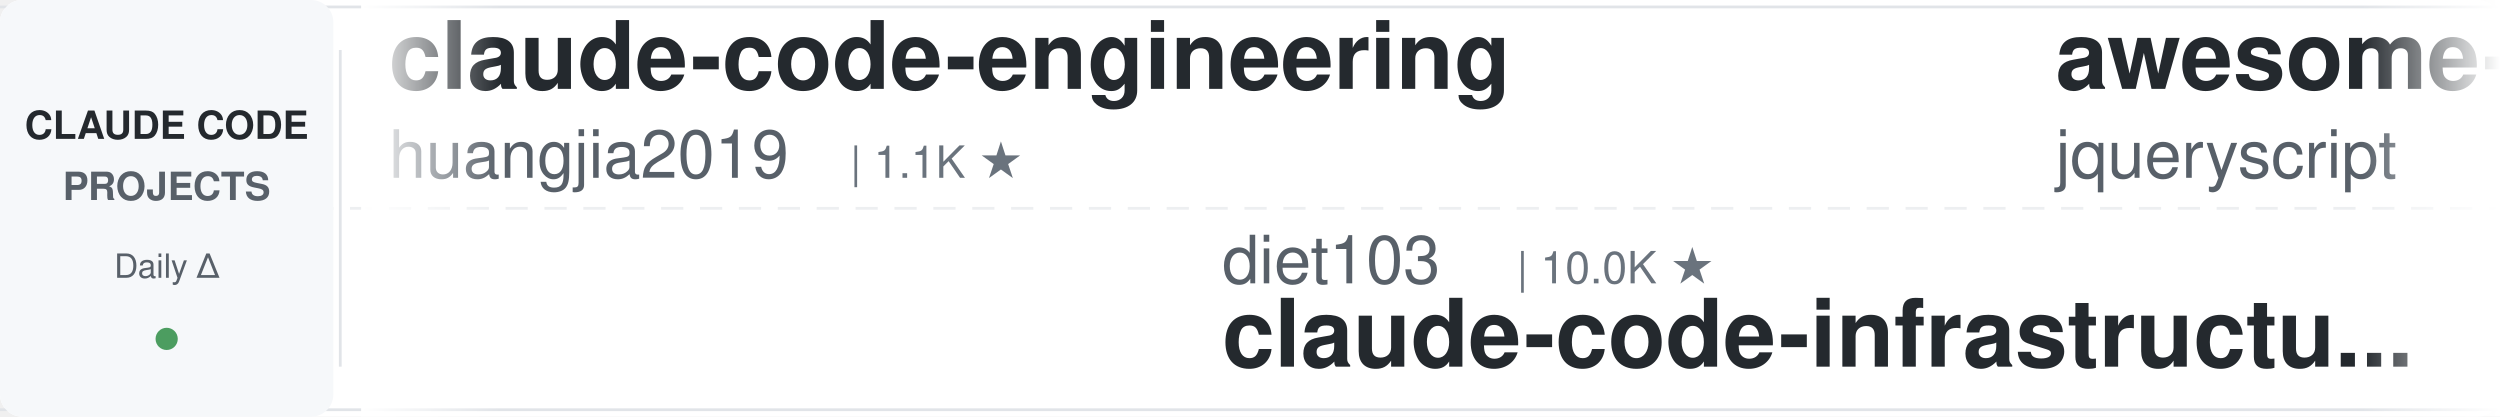
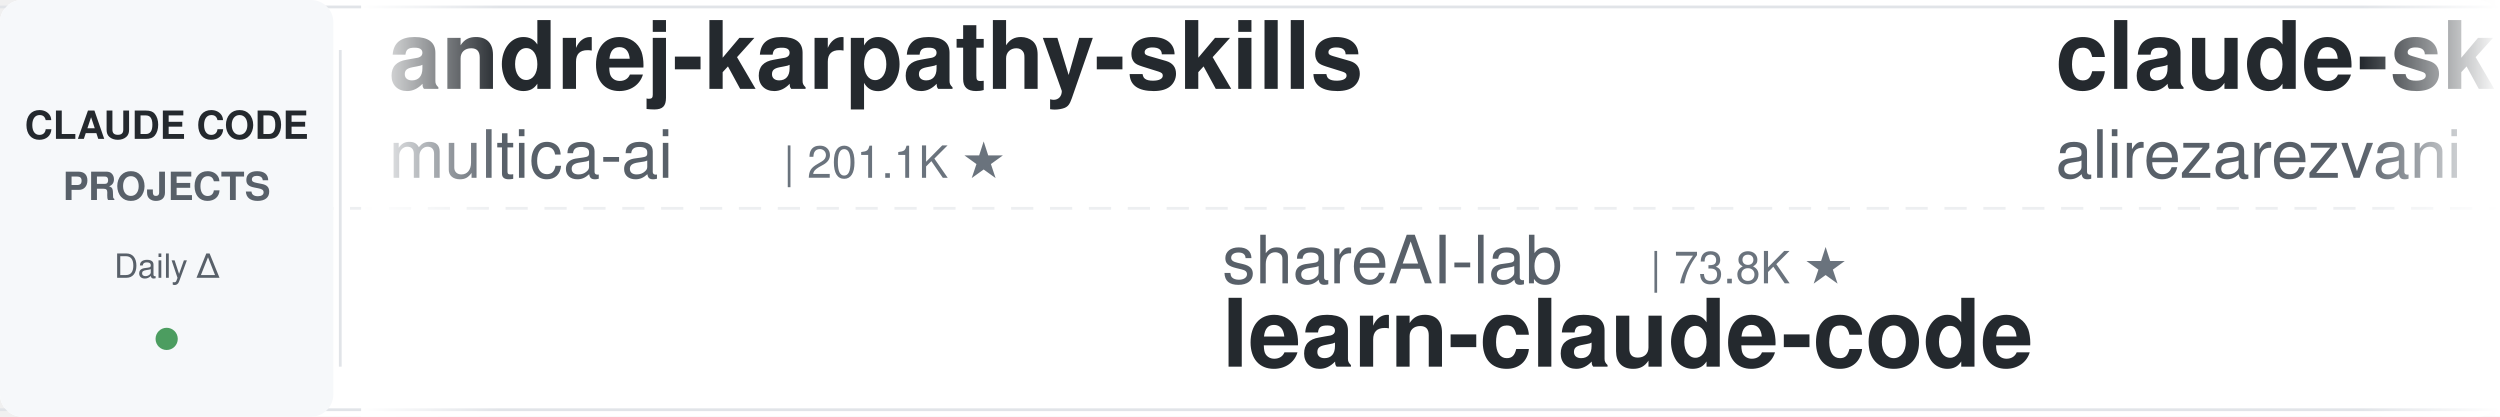
<svg xmlns="http://www.w3.org/2000/svg" width="900" height="150">
  <defs>
    <linearGradient id="leftFade" x1="0%" y1="0%" x2="100%" y2="0%">
      <stop offset="0%" style="stop-color:#ffffff;stop-opacity:1" />
      <stop offset="100%" style="stop-color:#ffffff;stop-opacity:0" />
    </linearGradient>
    <linearGradient id="rightFade" x1="0%" y1="0%" x2="100%" y2="0%">
      <stop offset="0%" style="stop-color:#ffffff;stop-opacity:0" />
      <stop offset="100%" style="stop-color:#ffffff;stop-opacity:1" />
    </linearGradient>
  </defs>
  <rect width="900" height="150" fill="#ffffff" rx="8" />
  <rect x="0" y="2" width="900" height="1" fill="#e1e4e8" />
  <rect x="0" y="147" width="900" height="1" fill="#e1e4e8" />
  <line x1="0" y1="75" x2="900" y2="75" stroke="#e1e4e8" stroke-width="1" stroke-dasharray="8 6" opacity="0.6" />
  <rect x="0" y="0" width="120" height="150" fill="#f6f8fa" rx="8" />
  <text x="60" y="50" font-family="-apple-system, BlinkMacSystemFont, 'Segoe UI', Helvetica, Arial, sans-serif" font-size="14" font-weight="600" fill="#24292e" text-anchor="middle">CLAUDE CODE</text>
  <text x="60" y="72" font-family="-apple-system, BlinkMacSystemFont, 'Segoe UI', Helvetica, Arial, sans-serif" font-size="14" font-weight="600" fill="#586069" text-anchor="middle">PROJECTS</text>
  <text x="60" y="100" font-family="-apple-system, BlinkMacSystemFont, 'Segoe UI', Helvetica, Arial, sans-serif" font-size="12" font-weight="500" fill="#586069" text-anchor="middle">Daily Δ</text>
  <circle cx="60" cy="122" r="4" fill="#22863a" opacity="0.8" />
  <rect x="122" y="18" width="1" height="114" fill="#e1e4e8" />
  <clipPath id="tickerClip">
    <rect x="130" y="0" width="770" height="150" />
  </clipPath>
  <g clip-path="url(#tickerClip)">
    <g id="tickerItems">
      <animateTransform attributeName="transform" attributeType="XML" type="translate" from="0 0" to="-3000 0" dur="54s" repeatCount="indefinite" />
      <g transform="translate(0, 0)">
-         <text x="140" y="32" font-family="-apple-system, BlinkMacSystemFont, 'Segoe UI', Helvetica, Arial, sans-serif" font-size="34" font-weight="600" fill="#24292e">claude-code-engineering</text>
-         <text x="140" y="64" font-family="-apple-system, BlinkMacSystemFont, 'Segoe UI', Helvetica, Arial, sans-serif" font-size="24" font-weight="400" fill="#586069">huangjia2019</text>
-         <text x="306" y="64" font-family="-apple-system, BlinkMacSystemFont, 'Segoe UI', Helvetica, Arial, sans-serif" font-size="16" font-weight="500" fill="#6a737d">| 1.1K ★</text>
+         <text x="140" y="32" font-family="-apple-system, BlinkMacSystemFont, 'Segoe UI', Helvetica, Arial, sans-serif" font-size="34" font-weight="600" fill="#24292e">andrej-karpathy-skills</text>
+         <text x="140" y="64" font-family="-apple-system, BlinkMacSystemFont, 'Segoe UI', Helvetica, Arial, sans-serif" font-size="24" font-weight="400" fill="#586069">multica-ai</text>
+         <text x="282" y="64" font-family="-apple-system, BlinkMacSystemFont, 'Segoe UI', Helvetica, Arial, sans-serif" font-size="16" font-weight="500" fill="#6a737d">| 201.1K ★</text>
      </g>
      <g transform="translate(300, 0)">
-         <text x="140" y="102" font-family="-apple-system, BlinkMacSystemFont, 'Segoe UI', Helvetica, Arial, sans-serif" font-size="24" font-weight="400" fill="#586069">diet103</text>
-         <text x="246" y="102" font-family="-apple-system, BlinkMacSystemFont, 'Segoe UI', Helvetica, Arial, sans-serif" font-size="16" font-weight="500" fill="#6a737d">| 10.0K ★</text>
-         <text x="140" y="132" font-family="-apple-system, BlinkMacSystemFont, 'Segoe UI', Helvetica, Arial, sans-serif" font-size="34" font-weight="600" fill="#24292e">claude-code-infrastructu...</text>
+         <text x="140" y="102" font-family="-apple-system, BlinkMacSystemFont, 'Segoe UI', Helvetica, Arial, sans-serif" font-size="24" font-weight="400" fill="#586069">shareAI-lab</text>
+         <text x="294" y="102" font-family="-apple-system, BlinkMacSystemFont, 'Segoe UI', Helvetica, Arial, sans-serif" font-size="16" font-weight="500" fill="#6a737d">| 73.8K ★</text>
+         <text x="140" y="132" font-family="-apple-system, BlinkMacSystemFont, 'Segoe UI', Helvetica, Arial, sans-serif" font-size="34" font-weight="600" fill="#24292e">learn-claude-code</text>
      </g>
      <g transform="translate(600, 0)">
-         <text x="140" y="32" font-family="-apple-system, BlinkMacSystemFont, 'Segoe UI', Helvetica, Arial, sans-serif" font-size="34" font-weight="600" fill="#24292e">awesome-claude-code</text>
-         <text x="140" y="64" font-family="-apple-system, BlinkMacSystemFont, 'Segoe UI', Helvetica, Arial, sans-serif" font-size="24" font-weight="400" fill="#586069">jqueryscript</text>
-         <text x="306" y="64" font-family="-apple-system, BlinkMacSystemFont, 'Segoe UI', Helvetica, Arial, sans-serif" font-size="16" font-weight="500" fill="#6a737d">| 494 ★</text>
+         <text x="140" y="32" font-family="-apple-system, BlinkMacSystemFont, 'Segoe UI', Helvetica, Arial, sans-serif" font-size="34" font-weight="600" fill="#24292e">claude-skills</text>
+         <text x="140" y="64" font-family="-apple-system, BlinkMacSystemFont, 'Segoe UI', Helvetica, Arial, sans-serif" font-size="24" font-weight="400" fill="#586069">alirezarezvani</text>
+         <text x="330" y="64" font-family="-apple-system, BlinkMacSystemFont, 'Segoe UI', Helvetica, Arial, sans-serif" font-size="16" font-weight="500" fill="#6a737d">| 24.2K ★</text>
      </g>
      <g transform="translate(900, 0)">
-         <text x="140" y="102" font-family="-apple-system, BlinkMacSystemFont, 'Segoe UI', Helvetica, Arial, sans-serif" font-size="24" font-weight="400" fill="#586069">musistudio</text>
-         <text x="282" y="102" font-family="-apple-system, BlinkMacSystemFont, 'Segoe UI', Helvetica, Arial, sans-serif" font-size="16" font-weight="500" fill="#6a737d">| 36.5K ★</text>
-         <text x="140" y="132" font-family="-apple-system, BlinkMacSystemFont, 'Segoe UI', Helvetica, Arial, sans-serif" font-size="34" font-weight="600" fill="#24292e">claude-code-router</text>
+         <text x="140" y="102" font-family="-apple-system, BlinkMacSystemFont, 'Segoe UI', Helvetica, Arial, sans-serif" font-size="24" font-weight="400" fill="#586069">liuup</text>
+         <text x="222" y="102" font-family="-apple-system, BlinkMacSystemFont, 'Segoe UI', Helvetica, Arial, sans-serif" font-size="16" font-weight="500" fill="#6a737d">| 3.8K ★</text>
+         <text x="140" y="132" font-family="-apple-system, BlinkMacSystemFont, 'Segoe UI', Helvetica, Arial, sans-serif" font-size="34" font-weight="600" fill="#24292e">claude-code-analysis</text>
      </g>
      <g transform="translate(1200, 0)">
-         <text x="140" y="32" font-family="-apple-system, BlinkMacSystemFont, 'Segoe UI', Helvetica, Arial, sans-serif" font-size="34" font-weight="600" fill="#24292e">awesome-claude-code-tool...</text>
-         <text x="140" y="64" font-family="-apple-system, BlinkMacSystemFont, 'Segoe UI', Helvetica, Arial, sans-serif" font-size="24" font-weight="400" fill="#586069">rohitg00</text>
-         <text x="258" y="64" font-family="-apple-system, BlinkMacSystemFont, 'Segoe UI', Helvetica, Arial, sans-serif" font-size="16" font-weight="500" fill="#6a737d">| 2.5K ★</text>
+         <text x="140" y="32" font-family="-apple-system, BlinkMacSystemFont, 'Segoe UI', Helvetica, Arial, sans-serif" font-size="34" font-weight="600" fill="#24292e">system_prompts_leaks</text>
+         <text x="140" y="64" font-family="-apple-system, BlinkMacSystemFont, 'Segoe UI', Helvetica, Arial, sans-serif" font-size="24" font-weight="400" fill="#586069">asgeirtj</text>
+         <text x="258" y="64" font-family="-apple-system, BlinkMacSystemFont, 'Segoe UI', Helvetica, Arial, sans-serif" font-size="16" font-weight="500" fill="#6a737d">| 62.7K ★</text>
      </g>
      <g transform="translate(1500, 0)">
-         <text x="140" y="102" font-family="-apple-system, BlinkMacSystemFont, 'Segoe UI', Helvetica, Arial, sans-serif" font-size="24" font-weight="400" fill="#586069">alejandrobalderas</text>
-         <text x="366" y="102" font-family="-apple-system, BlinkMacSystemFont, 'Segoe UI', Helvetica, Arial, sans-serif" font-size="16" font-weight="500" fill="#6a737d">| 2.7K ★</text>
-         <text x="140" y="132" font-family="-apple-system, BlinkMacSystemFont, 'Segoe UI', Helvetica, Arial, sans-serif" font-size="34" font-weight="600" fill="#24292e">claude-code-from-source</text>
+         <text x="140" y="102" font-family="-apple-system, BlinkMacSystemFont, 'Segoe UI', Helvetica, Arial, sans-serif" font-size="24" font-weight="400" fill="#586069">edmund-io</text>
+         <text x="270" y="102" font-family="-apple-system, BlinkMacSystemFont, 'Segoe UI', Helvetica, Arial, sans-serif" font-size="16" font-weight="500" fill="#6a737d">| 1.5K ★</text>
+         <text x="140" y="132" font-family="-apple-system, BlinkMacSystemFont, 'Segoe UI', Helvetica, Arial, sans-serif" font-size="34" font-weight="600" fill="#24292e">edmunds-claude-code</text>
      </g>
      <g transform="translate(1800, 0)">
-         <text x="140" y="32" font-family="-apple-system, BlinkMacSystemFont, 'Segoe UI', Helvetica, Arial, sans-serif" font-size="34" font-weight="600" fill="#24292e">claude-code-cheat-sheet</text>
-         <text x="140" y="64" font-family="-apple-system, BlinkMacSystemFont, 'Segoe UI', Helvetica, Arial, sans-serif" font-size="24" font-weight="400" fill="#586069">Njengah</text>
-         <text x="246" y="64" font-family="-apple-system, BlinkMacSystemFont, 'Segoe UI', Helvetica, Arial, sans-serif" font-size="16" font-weight="500" fill="#6a737d">| 1.9K ★</text>
+         <text x="140" y="32" font-family="-apple-system, BlinkMacSystemFont, 'Segoe UI', Helvetica, Arial, sans-serif" font-size="34" font-weight="600" fill="#24292e">claude-code-guide</text>
+         <text x="140" y="64" font-family="-apple-system, BlinkMacSystemFont, 'Segoe UI', Helvetica, Arial, sans-serif" font-size="24" font-weight="400" fill="#586069">zebbern</text>
+         <text x="246" y="64" font-family="-apple-system, BlinkMacSystemFont, 'Segoe UI', Helvetica, Arial, sans-serif" font-size="16" font-weight="500" fill="#6a737d">| 4.5K ★</text>
      </g>
      <g transform="translate(2100, 0)">
-         <text x="140" y="102" font-family="-apple-system, BlinkMacSystemFont, 'Segoe UI', Helvetica, Arial, sans-serif" font-size="24" font-weight="400" fill="#586069">lorryjovens-hub</text>
-         <text x="342" y="102" font-family="-apple-system, BlinkMacSystemFont, 'Segoe UI', Helvetica, Arial, sans-serif" font-size="16" font-weight="500" fill="#6a737d">| 1.7K ★</text>
-         <text x="140" y="132" font-family="-apple-system, BlinkMacSystemFont, 'Segoe UI', Helvetica, Arial, sans-serif" font-size="34" font-weight="600" fill="#24292e">claude-code-rust</text>
+         <text x="140" y="102" font-family="-apple-system, BlinkMacSystemFont, 'Segoe UI', Helvetica, Arial, sans-serif" font-size="24" font-weight="400" fill="#586069">Windy3f3f3f3f</text>
+         <text x="318" y="102" font-family="-apple-system, BlinkMacSystemFont, 'Segoe UI', Helvetica, Arial, sans-serif" font-size="16" font-weight="500" fill="#6a737d">| 2.5K ★</text>
+         <text x="140" y="132" font-family="-apple-system, BlinkMacSystemFont, 'Segoe UI', Helvetica, Arial, sans-serif" font-size="34" font-weight="600" fill="#24292e">claude-code-from-scratch</text>
      </g>
      <g transform="translate(2400, 0)">
-         <text x="140" y="32" font-family="-apple-system, BlinkMacSystemFont, 'Segoe UI', Helvetica, Arial, sans-serif" font-size="34" font-weight="600" fill="#24292e">ralph-claude-code</text>
-         <text x="140" y="64" font-family="-apple-system, BlinkMacSystemFont, 'Segoe UI', Helvetica, Arial, sans-serif" font-size="24" font-weight="400" fill="#586069">frankbria</text>
-         <text x="270" y="64" font-family="-apple-system, BlinkMacSystemFont, 'Segoe UI', Helvetica, Arial, sans-serif" font-size="16" font-weight="500" fill="#6a737d">| 9.6K ★</text>
+         <text x="140" y="32" font-family="-apple-system, BlinkMacSystemFont, 'Segoe UI', Helvetica, Arial, sans-serif" font-size="34" font-weight="600" fill="#24292e">Claude-Code-Game-Studios</text>
+         <text x="140" y="64" font-family="-apple-system, BlinkMacSystemFont, 'Segoe UI', Helvetica, Arial, sans-serif" font-size="24" font-weight="400" fill="#586069">Donchitos</text>
+         <text x="270" y="64" font-family="-apple-system, BlinkMacSystemFont, 'Segoe UI', Helvetica, Arial, sans-serif" font-size="16" font-weight="500" fill="#6a737d">| 23.7K ★</text>
      </g>
      <g transform="translate(2700, 0)">
-         <text x="140" y="102" font-family="-apple-system, BlinkMacSystemFont, 'Segoe UI', Helvetica, Arial, sans-serif" font-size="24" font-weight="400" fill="#586069">anthropics</text>
-         <text x="282" y="102" font-family="-apple-system, BlinkMacSystemFont, 'Segoe UI', Helvetica, Arial, sans-serif" font-size="16" font-weight="500" fill="#6a737d">| 8.6K ★</text>
-         <text x="140" y="132" font-family="-apple-system, BlinkMacSystemFont, 'Segoe UI', Helvetica, Arial, sans-serif" font-size="34" font-weight="600" fill="#24292e">claude-code-action</text>
+         <text x="140" y="102" font-family="-apple-system, BlinkMacSystemFont, 'Segoe UI', Helvetica, Arial, sans-serif" font-size="24" font-weight="400" fill="#586069">Yeachan-Heo</text>
+         <text x="294" y="102" font-family="-apple-system, BlinkMacSystemFont, 'Segoe UI', Helvetica, Arial, sans-serif" font-size="16" font-weight="500" fill="#6a737d">| 38.5K ★</text>
+         <text x="140" y="132" font-family="-apple-system, BlinkMacSystemFont, 'Segoe UI', Helvetica, Arial, sans-serif" font-size="34" font-weight="600" fill="#24292e">oh-my-claudecode</text>
      </g>
      <g transform="translate(3000, 0)">
-         <text x="140" y="32" font-family="-apple-system, BlinkMacSystemFont, 'Segoe UI', Helvetica, Arial, sans-serif" font-size="34" font-weight="600" fill="#24292e">claude-code-engineering</text>
-         <text x="140" y="64" font-family="-apple-system, BlinkMacSystemFont, 'Segoe UI', Helvetica, Arial, sans-serif" font-size="24" font-weight="400" fill="#586069">huangjia2019</text>
-         <text x="306" y="64" font-family="-apple-system, BlinkMacSystemFont, 'Segoe UI', Helvetica, Arial, sans-serif" font-size="16" font-weight="500" fill="#6a737d">| 1.1K ★</text>
+         <text x="140" y="32" font-family="-apple-system, BlinkMacSystemFont, 'Segoe UI', Helvetica, Arial, sans-serif" font-size="34" font-weight="600" fill="#24292e">andrej-karpathy-skills</text>
+         <text x="140" y="64" font-family="-apple-system, BlinkMacSystemFont, 'Segoe UI', Helvetica, Arial, sans-serif" font-size="24" font-weight="400" fill="#586069">multica-ai</text>
+         <text x="282" y="64" font-family="-apple-system, BlinkMacSystemFont, 'Segoe UI', Helvetica, Arial, sans-serif" font-size="16" font-weight="500" fill="#6a737d">| 201.1K ★</text>
      </g>
      <g transform="translate(3300, 0)">
-         <text x="140" y="102" font-family="-apple-system, BlinkMacSystemFont, 'Segoe UI', Helvetica, Arial, sans-serif" font-size="24" font-weight="400" fill="#586069">diet103</text>
-         <text x="246" y="102" font-family="-apple-system, BlinkMacSystemFont, 'Segoe UI', Helvetica, Arial, sans-serif" font-size="16" font-weight="500" fill="#6a737d">| 10.0K ★</text>
-         <text x="140" y="132" font-family="-apple-system, BlinkMacSystemFont, 'Segoe UI', Helvetica, Arial, sans-serif" font-size="34" font-weight="600" fill="#24292e">claude-code-infrastructu...</text>
+         <text x="140" y="102" font-family="-apple-system, BlinkMacSystemFont, 'Segoe UI', Helvetica, Arial, sans-serif" font-size="24" font-weight="400" fill="#586069">shareAI-lab</text>
+         <text x="294" y="102" font-family="-apple-system, BlinkMacSystemFont, 'Segoe UI', Helvetica, Arial, sans-serif" font-size="16" font-weight="500" fill="#6a737d">| 73.8K ★</text>
+         <text x="140" y="132" font-family="-apple-system, BlinkMacSystemFont, 'Segoe UI', Helvetica, Arial, sans-serif" font-size="34" font-weight="600" fill="#24292e">learn-claude-code</text>
      </g>
      <g transform="translate(3600, 0)">
-         <text x="140" y="32" font-family="-apple-system, BlinkMacSystemFont, 'Segoe UI', Helvetica, Arial, sans-serif" font-size="34" font-weight="600" fill="#24292e">awesome-claude-code</text>
-         <text x="140" y="64" font-family="-apple-system, BlinkMacSystemFont, 'Segoe UI', Helvetica, Arial, sans-serif" font-size="24" font-weight="400" fill="#586069">jqueryscript</text>
-         <text x="306" y="64" font-family="-apple-system, BlinkMacSystemFont, 'Segoe UI', Helvetica, Arial, sans-serif" font-size="16" font-weight="500" fill="#6a737d">| 494 ★</text>
+         <text x="140" y="32" font-family="-apple-system, BlinkMacSystemFont, 'Segoe UI', Helvetica, Arial, sans-serif" font-size="34" font-weight="600" fill="#24292e">claude-skills</text>
+         <text x="140" y="64" font-family="-apple-system, BlinkMacSystemFont, 'Segoe UI', Helvetica, Arial, sans-serif" font-size="24" font-weight="400" fill="#586069">alirezarezvani</text>
+         <text x="330" y="64" font-family="-apple-system, BlinkMacSystemFont, 'Segoe UI', Helvetica, Arial, sans-serif" font-size="16" font-weight="500" fill="#6a737d">| 24.2K ★</text>
      </g>
      <g transform="translate(3900, 0)">
-         <text x="140" y="102" font-family="-apple-system, BlinkMacSystemFont, 'Segoe UI', Helvetica, Arial, sans-serif" font-size="24" font-weight="400" fill="#586069">musistudio</text>
-         <text x="282" y="102" font-family="-apple-system, BlinkMacSystemFont, 'Segoe UI', Helvetica, Arial, sans-serif" font-size="16" font-weight="500" fill="#6a737d">| 36.5K ★</text>
-         <text x="140" y="132" font-family="-apple-system, BlinkMacSystemFont, 'Segoe UI', Helvetica, Arial, sans-serif" font-size="34" font-weight="600" fill="#24292e">claude-code-router</text>
+         <text x="140" y="102" font-family="-apple-system, BlinkMacSystemFont, 'Segoe UI', Helvetica, Arial, sans-serif" font-size="24" font-weight="400" fill="#586069">liuup</text>
+         <text x="222" y="102" font-family="-apple-system, BlinkMacSystemFont, 'Segoe UI', Helvetica, Arial, sans-serif" font-size="16" font-weight="500" fill="#6a737d">| 3.8K ★</text>
+         <text x="140" y="132" font-family="-apple-system, BlinkMacSystemFont, 'Segoe UI', Helvetica, Arial, sans-serif" font-size="34" font-weight="600" fill="#24292e">claude-code-analysis</text>
      </g>
    </g>
  </g>
  <rect x="130" y="0" width="50" height="150" fill="url(#leftFade)" />
  <rect x="850" y="0" width="50" height="150" fill="url(#rightFade)" />
</svg>
